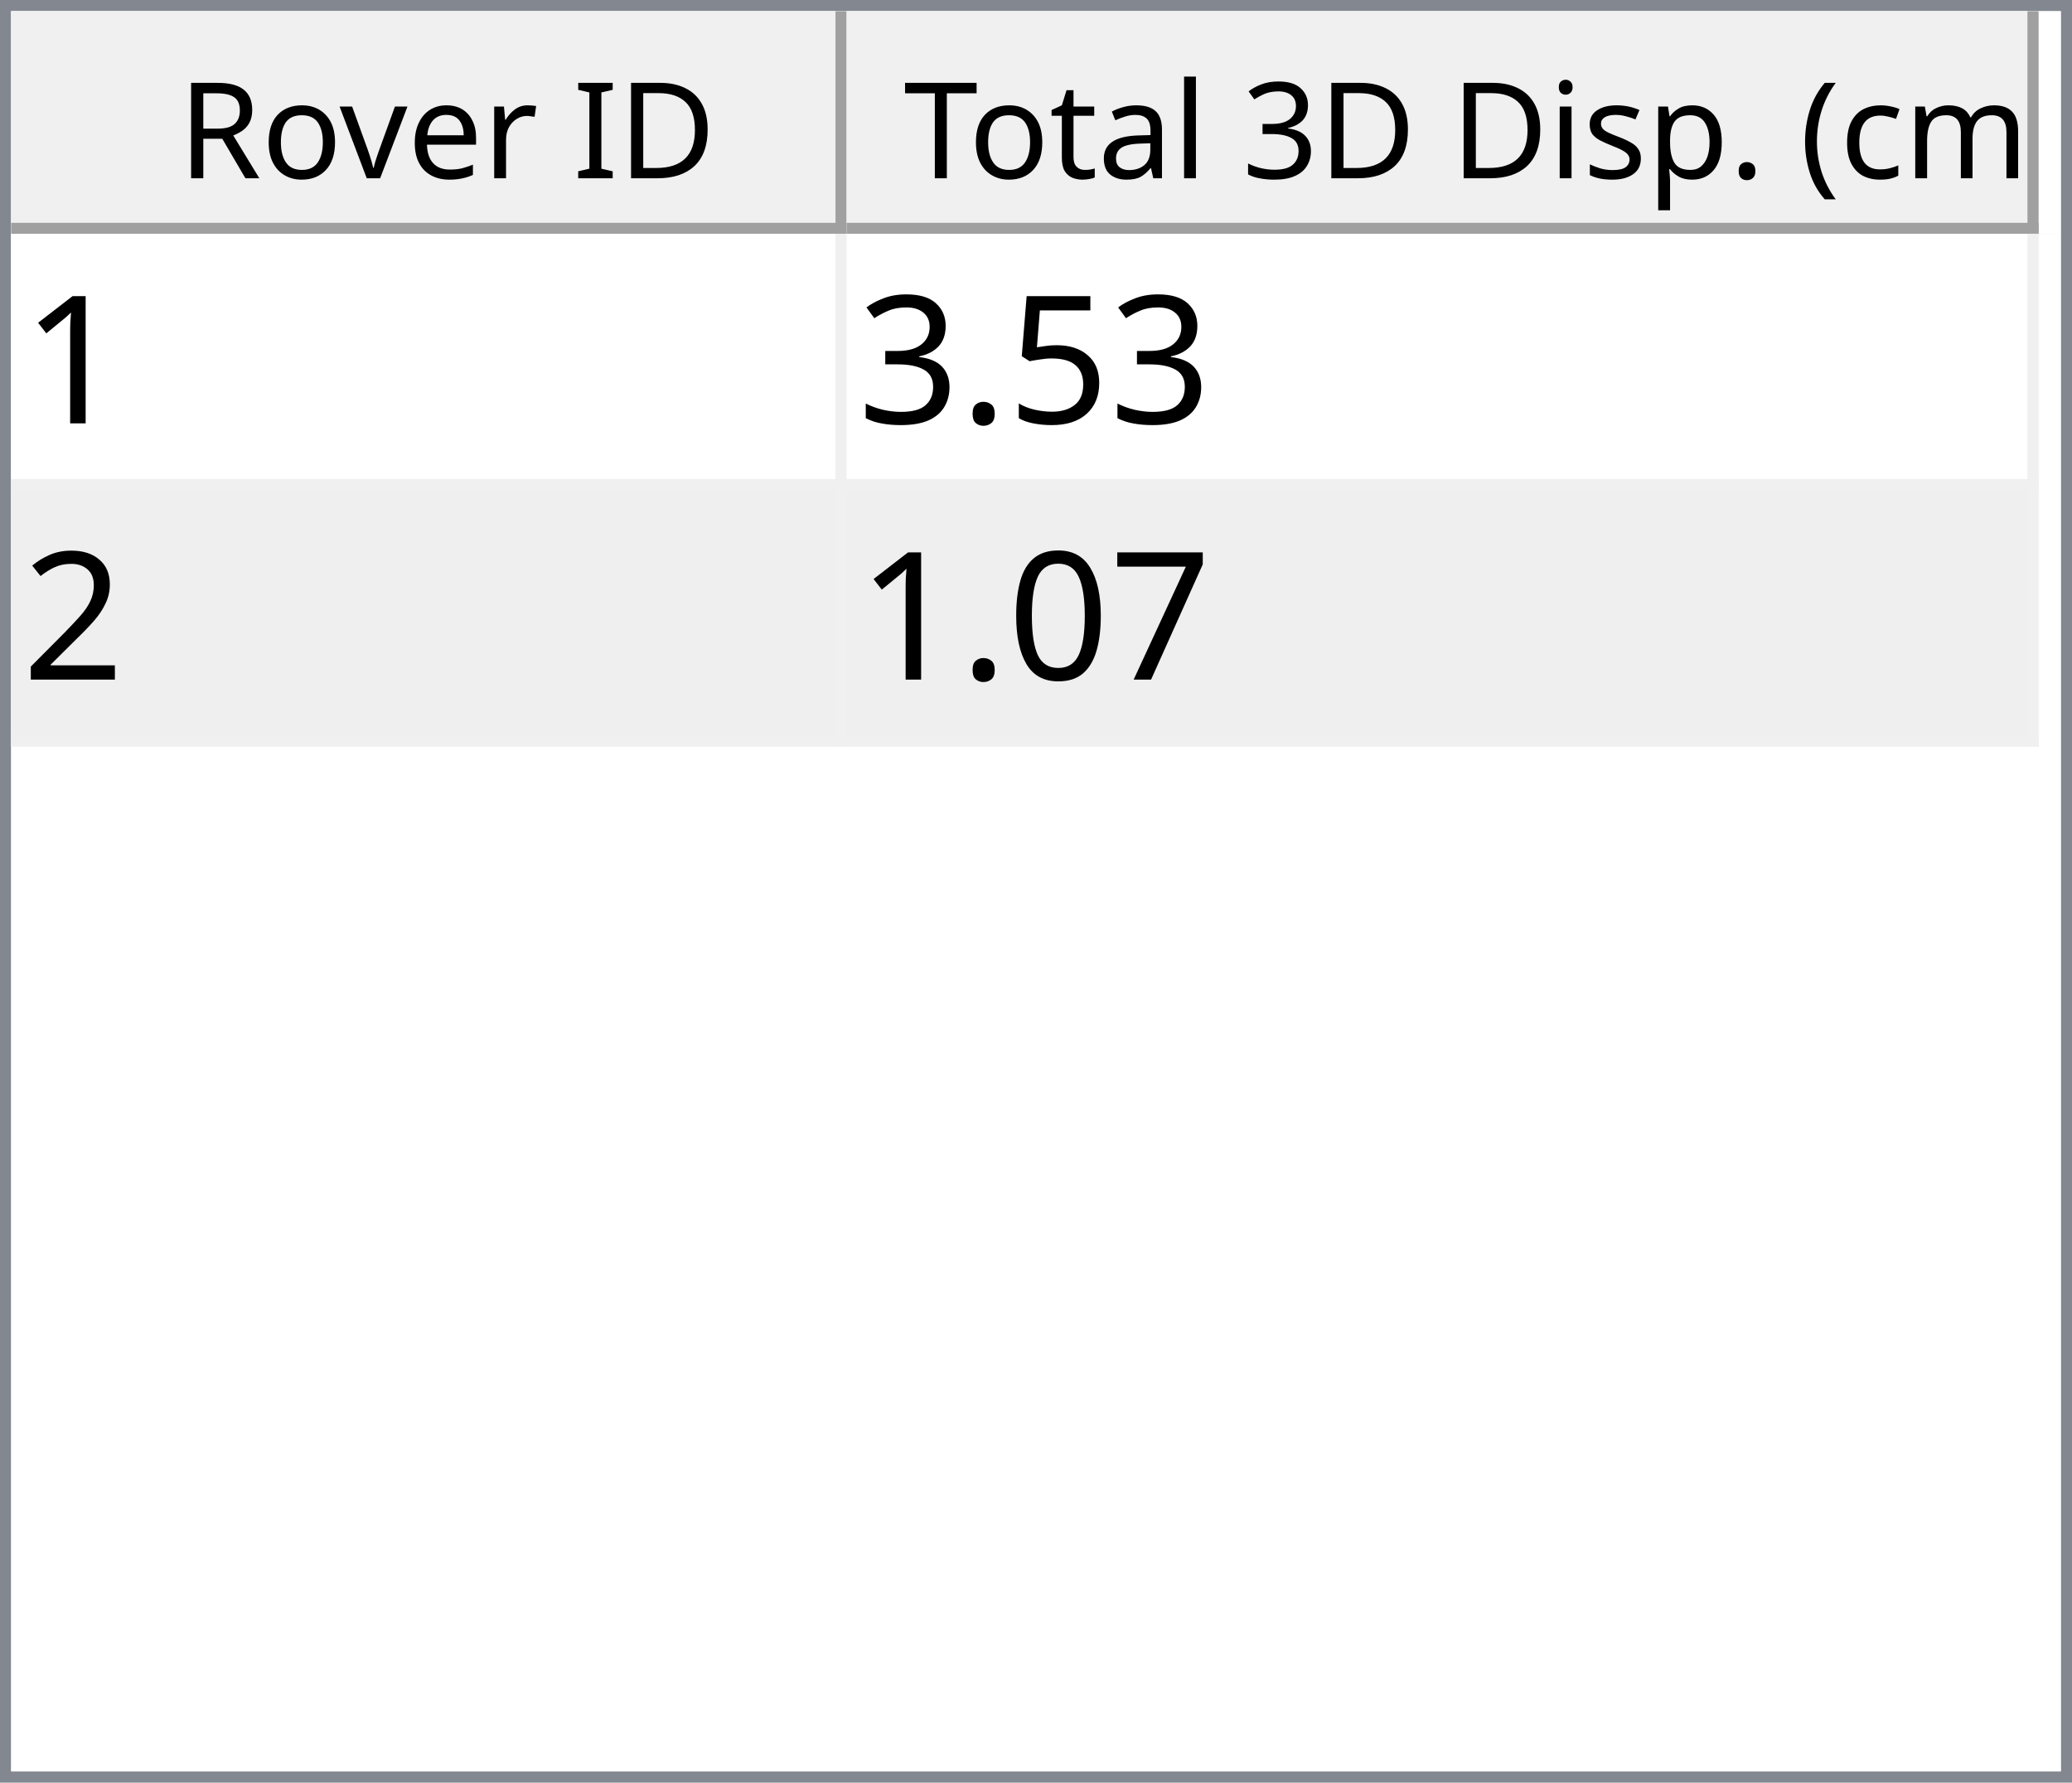
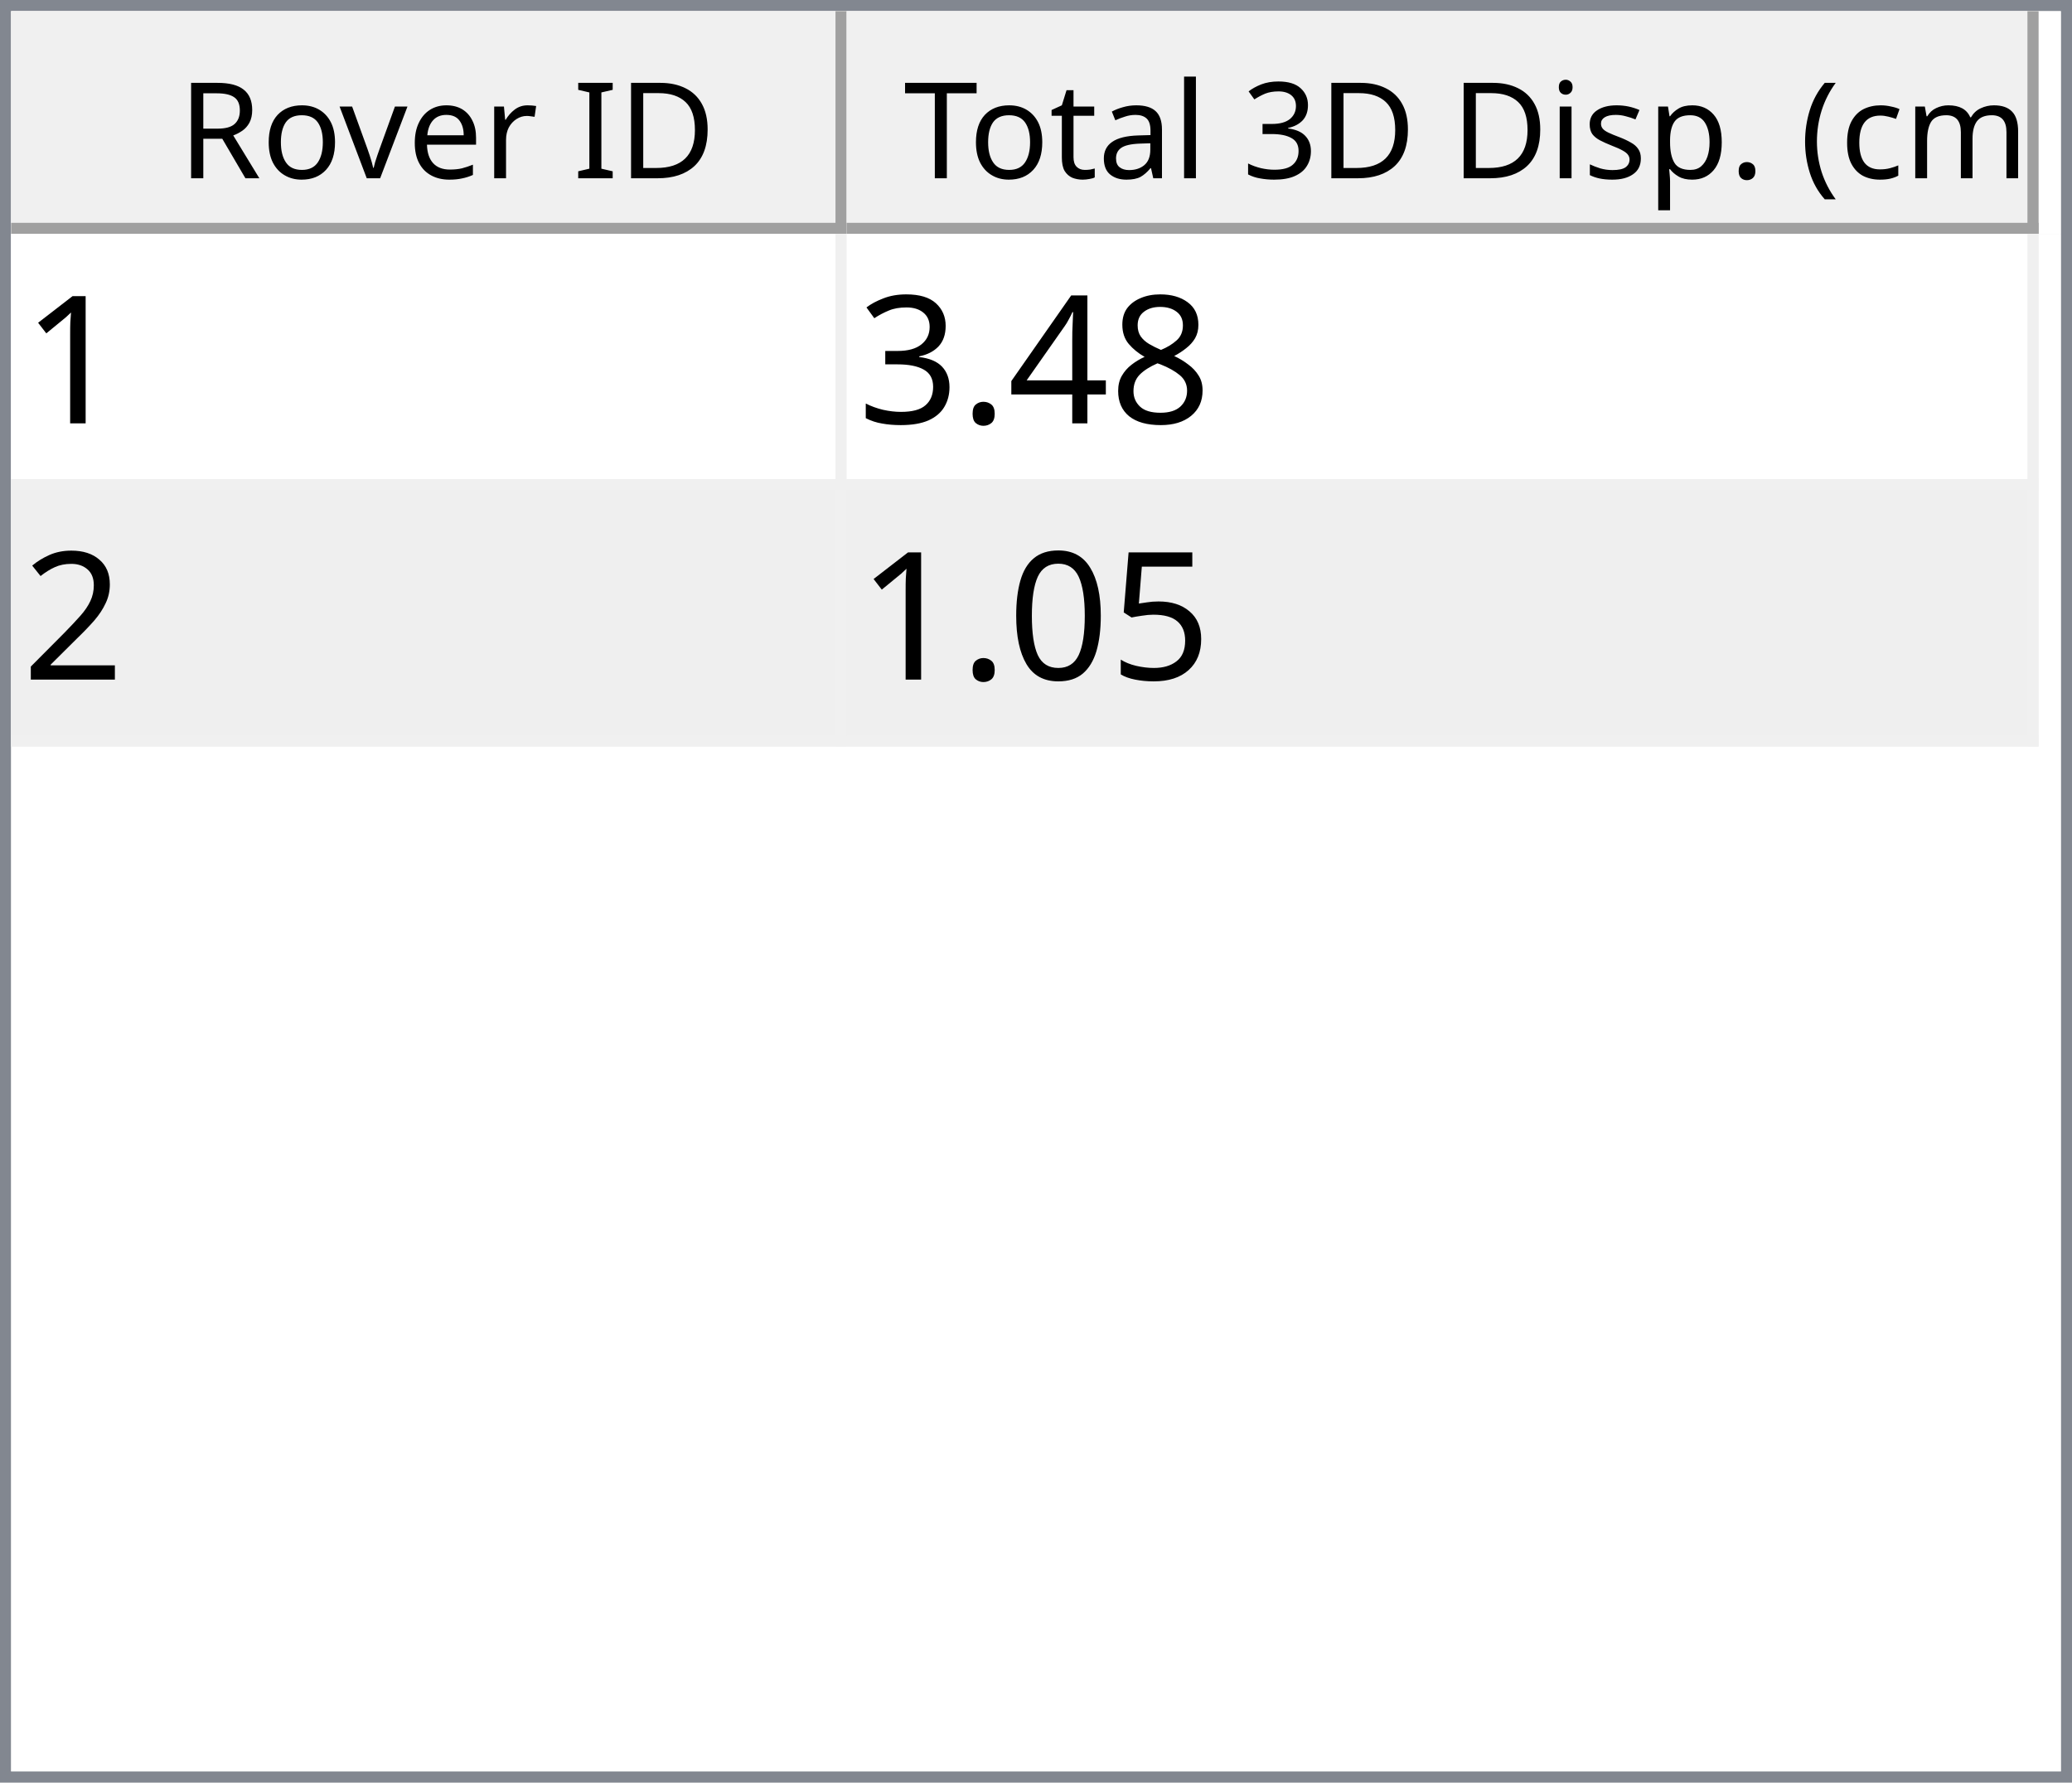
<svg xmlns="http://www.w3.org/2000/svg" style="fill-opacity:1; color-rendering:auto; color-interpolation:auto; text-rendering:auto; stroke:black; stroke-linecap:square; stroke-miterlimit:10; shape-rendering:auto; stroke-opacity:1; fill:black; stroke-dasharray:none; font-weight:normal; stroke-width:1; font-family:'Dialog'; font-style:normal; stroke-linejoin:miter; font-size:12px; stroke-dashoffset:0; image-rendering:auto;" width="186" height="160">
  <defs id="genericDefs" />
  <g>
    <defs id="defs1">
      <clipPath clipPathUnits="userSpaceOnUse" id="clipPath1">
        <path d="M0 0 L186 0 L186 160 L0 160 L0 0 Z" />
      </clipPath>
      <clipPath clipPathUnits="userSpaceOnUse" id="clipPath2">
        <path d="M0 0 L0 160 L186 160 L186 0 Z" />
      </clipPath>
      <clipPath clipPathUnits="userSpaceOnUse" id="clipPath3">
        <path d="M0 0 L0 20 L184 20 L184 0 Z" />
      </clipPath>
      <clipPath clipPathUnits="userSpaceOnUse" id="clipPath4">
        <path d="M0 0 L0 20 L75 20 L75 0 Z" />
      </clipPath>
      <clipPath clipPathUnits="userSpaceOnUse" id="clipPath5">
        <path d="M1 1 L1 19 L74 19 L74 1 Z" />
      </clipPath>
      <clipPath clipPathUnits="userSpaceOnUse" id="clipPath6">
        <path d="M0 0 L0 18 L73 18 L73 0 Z" />
      </clipPath>
      <clipPath clipPathUnits="userSpaceOnUse" id="clipPath7">
        <path d="M-0.5 -0.5 L-0.5 19.5 L74.5 19.5 L74.5 -0.5 Z" />
      </clipPath>
      <clipPath clipPathUnits="userSpaceOnUse" id="clipPath8">
        <path d="M0 0 L0 20 L107 20 L107 0 Z" />
      </clipPath>
      <clipPath clipPathUnits="userSpaceOnUse" id="clipPath9">
        <path d="M1 1 L1 19 L106 19 L106 1 Z" />
      </clipPath>
      <clipPath clipPathUnits="userSpaceOnUse" id="clipPath10">
        <path d="M0 0 L0 18 L105 18 L105 0 Z" />
      </clipPath>
      <clipPath clipPathUnits="userSpaceOnUse" id="clipPath11">
        <path d="M-0.5 -0.5 L-0.5 19.5 L106.5 19.5 L106.5 -0.5 Z" />
      </clipPath>
      <clipPath clipPathUnits="userSpaceOnUse" id="clipPath12">
        <path d="M0 0 L0 138 L184 138 L184 0 Z" />
      </clipPath>
      <clipPath clipPathUnits="userSpaceOnUse" id="clipPath13">
        <path d="M0 0 L0 46 L182 46 L182 0 Z" />
      </clipPath>
      <clipPath clipPathUnits="userSpaceOnUse" id="clipPath14">
        <path d="M-0.5 -0.5 L-0.5 45.5 L181.5 45.5 L181.5 -0.5 Z" />
      </clipPath>
      <clipPath clipPathUnits="userSpaceOnUse" id="clipPath15">
        <path d="M0 0 L0 22 L74 22 L74 0 Z" />
      </clipPath>
      <clipPath clipPathUnits="userSpaceOnUse" id="clipPath16">
        <path d="M0 0 L0 22 L106 22 L106 0 Z" />
      </clipPath>
      <font horiz-adv-x="64.551" id="font1">
        <font-face ascent="107.91" descent="25.098" units-per-em="100" style="font-style:normal; font-family:Segoe UI; font-weight:normal;" />
        <missing-glyph horiz-adv-x="64.551" d="M8.109 0 L8.109 68.266 L56.453 68.266 L56.453 0 L8.109 0 ZM15.328 7.234 L49.219 7.234 L49.219 61.031 L15.328 61.031 L15.328 7.234 Z" />
        <glyph unicode="D" horiz-adv-x="70.117" d="M9.188 0 L9.188 70.016 L28.516 70.016 Q65.531 70.016 65.531 35.891 Q65.531 19.672 55.25 9.836 Q44.969 0 27.734 0 L9.188 0 ZM17.391 62.594 L17.391 7.422 L27.828 7.422 Q41.609 7.422 49.273 14.797 Q56.938 22.172 56.938 35.688 Q56.938 62.594 28.328 62.594 L17.391 62.594 Z" />
        <glyph unicode="I" horiz-adv-x="26.611" d="M17.391 0 L9.188 0 L9.188 70.016 L17.391 70.016 L17.391 0 Z" />
        <glyph unicode=" " horiz-adv-x="27.393" d="" />
        <glyph unicode="r" horiz-adv-x="34.766" d="M34.188 41.891 Q32.078 43.5 28.125 43.5 Q23 43.5 19.555 38.672 Q16.109 33.844 16.109 25.484 L16.109 0 L8.109 0 L8.109 50 L16.109 50 L16.109 39.703 L16.312 39.703 Q18.016 44.969 21.531 47.922 Q25.047 50.875 29.391 50.875 Q32.516 50.875 34.188 50.203 L34.188 41.891 Z" />
        <glyph unicode="e" horiz-adv-x="52.295" d="M48.297 23 L12.984 23 Q13.188 14.656 17.484 10.109 Q21.781 5.562 29.297 5.562 Q37.75 5.562 44.828 11.141 L44.828 3.609 Q38.234 -1.172 27.391 -1.172 Q16.797 -1.172 10.742 5.641 Q4.688 12.453 4.688 24.812 Q4.688 36.469 11.305 43.82 Q17.922 51.172 27.734 51.172 Q37.547 51.172 42.922 44.828 Q48.297 38.484 48.297 27.203 L48.297 23 ZM40.094 29.781 Q40.047 36.719 36.75 40.578 Q33.453 44.438 27.594 44.438 Q21.922 44.438 17.969 40.383 Q14.016 36.328 13.094 29.781 L40.094 29.781 Z" />
        <glyph unicode="v" horiz-adv-x="47.9" d="M47.406 50 L27.484 0 L19.625 0 L0.688 50 L9.469 50 L22.172 13.672 Q23.578 9.672 23.922 6.688 L24.125 6.688 Q24.609 10.453 25.688 13.484 L38.969 50 L47.406 50 Z" />
        <glyph unicode="o" horiz-adv-x="58.594" d="M29 -1.172 Q17.922 -1.172 11.305 5.836 Q4.688 12.844 4.688 24.422 Q4.688 37.016 11.57 44.094 Q18.453 51.172 30.172 51.172 Q41.359 51.172 47.633 44.289 Q53.906 37.406 53.906 25.203 Q53.906 13.234 47.141 6.031 Q40.375 -1.172 29 -1.172 ZM29.594 44.438 Q21.875 44.438 17.383 39.188 Q12.891 33.938 12.891 24.703 Q12.891 15.828 17.43 10.695 Q21.969 5.562 29.594 5.562 Q37.359 5.562 41.531 10.594 Q45.703 15.625 45.703 24.906 Q45.703 34.281 41.531 39.359 Q37.359 44.438 29.594 44.438 Z" />
        <glyph unicode="R" horiz-adv-x="59.814" d="M59.375 0 L49.609 0 L37.891 19.625 Q36.281 22.359 34.766 24.289 Q33.25 26.219 31.664 27.438 Q30.078 28.656 28.25 29.219 Q26.422 29.781 24.125 29.781 L17.391 29.781 L17.391 0 L9.188 0 L9.188 70.016 L30.078 70.016 Q34.672 70.016 38.555 68.867 Q42.438 67.719 45.289 65.375 Q48.141 63.031 49.758 59.547 Q51.375 56.062 51.375 51.375 Q51.375 47.703 50.273 44.656 Q49.172 41.609 47.148 39.211 Q45.125 36.812 42.266 35.133 Q39.406 33.453 35.844 32.516 L35.844 32.328 Q37.594 31.547 38.891 30.547 Q40.188 29.547 41.359 28.18 Q42.531 26.812 43.68 25.078 Q44.828 23.344 46.234 21.047 L59.375 0 ZM17.391 62.594 L17.391 37.203 L28.516 37.203 Q31.594 37.203 34.203 38.133 Q36.812 39.062 38.719 40.797 Q40.625 42.531 41.703 45.047 Q42.781 47.562 42.781 50.688 Q42.781 56.297 39.141 59.445 Q35.5 62.594 28.609 62.594 L17.391 62.594 Z" />
        <glyph unicode=")" horiz-adv-x="30.176" d="M8.297 -15.922 L1.172 -15.922 Q16.406 2.344 16.406 26.812 Q16.406 51.469 1.078 70.016 L8.297 70.016 Q23.531 52.156 23.531 26.703 Q23.531 1.375 8.297 -15.922 Z" />
        <glyph unicode="m" horiz-adv-x="86.133" d="M79.109 0 L71.094 0 L71.094 28.719 Q71.094 37.016 68.531 40.727 Q65.969 44.438 59.906 44.438 Q54.781 44.438 51.195 39.75 Q47.609 35.062 47.609 28.516 L47.609 0 L39.594 0 L39.594 29.688 Q39.594 44.438 28.219 44.438 Q22.953 44.438 19.531 40.016 Q16.109 35.594 16.109 28.516 L16.109 0 L8.109 0 L8.109 50 L16.109 50 L16.109 42.094 L16.312 42.094 Q21.625 51.172 31.844 51.172 Q36.969 51.172 40.773 48.312 Q44.578 45.453 46 40.828 Q51.562 51.172 62.594 51.172 Q79.109 51.172 79.109 30.812 L79.109 0 Z" />
        <glyph unicode="c" horiz-adv-x="46.191" d="M42.188 2.297 Q36.422 -1.172 28.516 -1.172 Q17.828 -1.172 11.258 5.789 Q4.688 12.75 4.688 23.828 Q4.688 36.188 11.766 43.68 Q18.844 51.172 30.672 51.172 Q37.25 51.172 42.281 48.734 L42.281 40.531 Q36.719 44.438 30.375 44.438 Q22.703 44.438 17.797 38.945 Q12.891 33.453 12.891 24.516 Q12.891 15.719 17.508 10.641 Q22.125 5.562 29.891 5.562 Q36.422 5.562 42.188 9.906 L42.188 2.297 Z" />
        <glyph unicode="(" horiz-adv-x="30.176" d="M29.109 -15.922 L21.969 -15.922 Q6.844 1.375 6.844 26.703 Q6.844 52.156 21.969 70.016 L29.203 70.016 Q13.875 51.469 13.875 26.812 Q13.875 2.344 29.109 -15.922 Z" />
        <glyph unicode="." horiz-adv-x="21.68" d="M10.891 -1.078 Q8.641 -1.078 7.055 0.539 Q5.469 2.156 5.469 4.391 Q5.469 6.641 7.055 8.273 Q8.641 9.906 10.891 9.906 Q13.188 9.906 14.797 8.273 Q16.406 6.641 16.406 4.391 Q16.406 2.156 14.797 0.539 Q13.188 -1.078 10.891 -1.078 Z" />
        <glyph unicode="p" horiz-adv-x="58.789" d="M16.312 7.234 L16.109 7.234 L16.109 -23 L8.109 -23 L8.109 50 L16.109 50 L16.109 41.219 L16.312 41.219 Q22.219 51.172 33.594 51.172 Q43.266 51.172 48.688 44.461 Q54.109 37.75 54.109 26.469 Q54.109 13.922 48 6.375 Q41.891 -1.172 31.297 -1.172 Q21.578 -1.172 16.312 7.234 ZM16.109 27.391 L16.109 20.406 Q16.109 14.203 20.141 9.883 Q24.172 5.562 30.375 5.562 Q37.641 5.562 41.773 11.133 Q45.906 16.703 45.906 26.609 Q45.906 34.969 42.047 39.703 Q38.188 44.438 31.594 44.438 Q24.609 44.438 20.359 39.578 Q16.109 34.719 16.109 27.391 Z" />
        <glyph unicode="s" horiz-adv-x="42.432" d="M5.078 1.812 L5.078 10.406 Q11.625 5.562 19.484 5.562 Q30.031 5.562 30.031 12.594 Q30.031 14.594 29.125 15.992 Q28.219 17.391 26.68 18.461 Q25.141 19.531 23.07 20.383 Q21 21.234 18.609 22.172 Q15.281 23.484 12.766 24.828 Q10.25 26.172 8.57 27.859 Q6.891 29.547 6.031 31.695 Q5.172 33.844 5.172 36.719 Q5.172 40.234 6.789 42.945 Q8.406 45.656 11.086 47.484 Q13.766 49.312 17.211 50.242 Q20.656 51.172 24.312 51.172 Q30.812 51.172 35.938 48.922 L35.938 40.828 Q30.422 44.438 23.25 44.438 Q21 44.438 19.195 43.922 Q17.391 43.406 16.094 42.477 Q14.797 41.547 14.086 40.258 Q13.375 38.969 13.375 37.406 Q13.375 35.453 14.086 34.133 Q14.797 32.812 16.164 31.789 Q17.531 30.766 19.484 29.938 Q21.438 29.109 23.922 28.125 Q27.25 26.859 29.883 25.516 Q32.516 24.172 34.375 22.484 Q36.234 20.797 37.234 18.602 Q38.234 16.406 38.234 13.375 Q38.234 9.672 36.602 6.938 Q34.969 4.203 32.234 2.398 Q29.5 0.594 25.93 -0.289 Q22.359 -1.172 18.453 -1.172 Q10.75 -1.172 5.078 1.812 Z" />
        <glyph unicode="i" horiz-adv-x="24.219" d="M12.203 62.703 Q10.062 62.703 8.547 64.164 Q7.031 65.625 7.031 67.875 Q7.031 70.125 8.547 71.609 Q10.062 73.094 12.203 73.094 Q14.406 73.094 15.945 71.609 Q17.484 70.125 17.484 67.875 Q17.484 65.719 15.945 64.211 Q14.406 62.703 12.203 62.703 ZM16.109 0 L8.109 0 L8.109 50 L16.109 50 L16.109 0 Z" />
        <glyph unicode="3" horiz-adv-x="53.906" d="M46.531 19.828 Q46.531 15.094 44.75 11.211 Q42.969 7.328 39.719 4.57 Q36.469 1.812 31.93 0.297 Q27.391 -1.219 21.922 -1.219 Q11.922 -1.219 6 2.594 L6 11.188 Q13.094 5.609 22.219 5.609 Q25.875 5.609 28.828 6.539 Q31.781 7.469 33.906 9.227 Q36.031 10.984 37.18 13.477 Q38.328 15.969 38.328 19.094 Q38.328 32.812 18.797 32.812 L12.984 32.812 L12.984 39.594 L18.5 39.594 Q35.797 39.594 35.797 52.484 Q35.797 64.406 22.609 64.406 Q15.188 64.406 8.688 59.422 L8.688 67.188 Q15.375 71.188 24.609 71.188 Q29 71.188 32.57 69.969 Q36.141 68.75 38.68 66.555 Q41.219 64.359 42.609 61.281 Q44 58.203 44 54.5 Q44 40.672 30.031 36.719 L30.031 36.531 Q33.594 36.141 36.625 34.797 Q39.656 33.453 41.852 31.305 Q44.047 29.156 45.289 26.25 Q46.531 23.344 46.531 19.828 Z" />
        <glyph unicode="l" horiz-adv-x="24.219" d="M16.109 0 L8.109 0 L8.109 74.031 L16.109 74.031 L16.109 0 Z" />
        <glyph unicode="a" horiz-adv-x="50.879" d="M43.891 0 L35.891 0 L35.891 7.812 L35.688 7.812 Q30.469 -1.172 20.312 -1.172 Q12.844 -1.172 8.617 2.781 Q4.391 6.734 4.391 13.281 Q4.391 27.297 20.906 29.594 L35.891 31.688 Q35.891 44.438 25.594 44.438 Q16.547 44.438 9.281 38.281 L9.281 46.484 Q16.656 51.172 26.266 51.172 Q43.891 51.172 43.891 32.516 L43.891 0 ZM35.891 25.297 L23.828 23.641 Q18.266 22.859 15.43 20.875 Q12.594 18.891 12.594 13.875 Q12.594 10.203 15.211 7.883 Q17.828 5.562 22.172 5.562 Q28.125 5.562 32.008 9.742 Q35.891 13.922 35.891 20.312 L35.891 25.297 Z" />
        <glyph unicode="t" horiz-adv-x="33.887" d="M31.297 0.484 Q28.469 -1.078 23.828 -1.078 Q10.688 -1.078 10.688 13.578 L10.688 43.172 L2.094 43.172 L2.094 50 L10.688 50 L10.688 62.203 L18.703 64.797 L18.703 50 L31.297 50 L31.297 43.172 L18.703 43.172 L18.703 14.984 Q18.703 9.969 20.414 7.82 Q22.125 5.672 26.078 5.672 Q29.109 5.672 31.297 7.328 L31.297 0.484 Z" />
        <glyph unicode="T" horiz-adv-x="52.393" d="M50.594 62.594 L30.375 62.594 L30.375 0 L22.172 0 L22.172 62.594 L2 62.594 L2 70.016 L50.594 70.016 L50.594 62.594 Z" />
      </font>
      <font horiz-adv-x="75.0" id="font2">
        <font-face ascent="100.537" descent="21.973" units-per-em="100" style="font-style:normal; font-family:sans-serif; font-weight:normal;" />
        <missing-glyph horiz-adv-x="75.0" d="M12.5 0 L12.5 62.5 L62.5 62.5 L62.5 0 L12.5 0 ZM14.062 1.562 L60.938 1.562 L60.938 60.938 L14.062 60.938 L14.062 1.562 Z" />
        <glyph unicode="1" horiz-adv-x="55.615" d="M37.25 0 L28.469 0 L28.469 56 Q25.297 52.984 20.141 49.953 Q14.984 46.922 10.891 45.406 L10.891 53.906 Q18.266 57.375 23.781 62.305 Q29.297 67.234 31.594 71.875 L37.25 71.875 L37.25 0 Z" />
-         <glyph unicode="5" horiz-adv-x="55.615" d="M4.156 18.75 L13.375 19.531 Q14.406 12.797 18.141 9.398 Q21.875 6 27.156 6 Q33.5 6 37.891 10.789 Q42.281 15.578 42.281 23.484 Q42.281 31 38.062 35.352 Q33.844 39.703 27 39.703 Q22.75 39.703 19.336 37.773 Q15.922 35.844 13.969 32.766 L5.719 33.844 L12.641 70.609 L48.25 70.609 L48.25 62.203 L19.672 62.203 L15.828 42.969 Q22.266 47.469 29.344 47.469 Q38.719 47.469 45.164 40.969 Q51.609 34.469 51.609 24.266 Q51.609 14.547 45.953 7.469 Q39.062 -1.219 27.156 -1.219 Q17.391 -1.219 11.211 4.25 Q5.031 9.719 4.156 18.75 Z" />
+         <glyph unicode="8" horiz-adv-x="55.615" d="M17.672 38.812 Q12.203 40.828 9.57 44.539 Q6.938 48.25 6.938 53.422 Q6.938 61.234 12.555 66.555 Q18.172 71.875 27.484 71.875 Q36.859 71.875 42.578 66.43 Q48.297 60.984 48.297 53.172 Q48.297 48.188 45.68 44.508 Q43.062 40.828 37.75 38.812 Q44.344 36.672 47.781 31.883 Q51.219 27.094 51.219 20.453 Q51.219 11.281 44.727 5.031 Q38.234 -1.219 27.641 -1.219 Q17.047 -1.219 10.547 5.055 Q4.047 11.328 4.047 20.703 Q4.047 27.688 7.594 32.398 Q11.141 37.109 17.672 38.812 ZM15.922 53.719 Q15.922 48.641 19.195 45.414 Q22.469 42.188 27.688 42.188 Q32.766 42.188 36.016 45.383 Q39.266 48.578 39.266 53.219 Q39.266 58.062 35.914 61.359 Q32.562 64.656 27.594 64.656 Q22.562 64.656 19.242 61.43 Q15.922 58.203 15.922 53.719 ZM13.094 20.656 Q13.094 16.891 14.875 13.375 Q16.656 9.859 20.172 7.93 Q23.688 6 27.734 6 Q34.031 6 38.133 10.055 Q42.234 14.109 42.234 20.359 Q42.234 26.703 38.016 30.859 Q33.797 35.016 27.438 35.016 Q21.234 35.016 17.164 30.914 Q13.094 26.812 13.094 20.656 Z" />
+         <glyph unicode="4" horiz-adv-x="55.615" d="M32.328 0 L32.328 17.141 L1.266 17.141 L1.266 25.203 L33.938 71.578 L41.109 71.578 L41.109 25.203 L50.781 25.203 L50.781 17.141 L41.109 17.141 L41.109 0 L32.328 0 ZM32.328 25.203 L32.328 57.469 L9.906 25.203 L32.328 25.203 Z" />
        <glyph unicode="." horiz-adv-x="27.783" d="M9.078 0 L9.078 10.016 L19.094 10.016 L19.094 0 L9.078 0 Z" />
        <glyph unicode="3" horiz-adv-x="55.615" d="M4.203 18.891 L12.984 20.062 Q14.5 12.594 18.141 9.297 Q21.781 6 27 6 Q33.203 6 37.477 10.297 Q41.75 14.594 41.75 20.953 Q41.75 27 37.797 30.93 Q33.844 34.859 27.734 34.859 Q25.25 34.859 21.531 33.891 L22.516 41.609 Q23.391 41.5 23.922 41.5 Q29.547 41.5 34.039 44.43 Q38.531 47.359 38.531 53.469 Q38.531 58.297 35.258 61.477 Q31.984 64.656 26.812 64.656 Q21.688 64.656 18.266 61.43 Q14.844 58.203 13.875 51.766 L5.078 53.328 Q6.688 62.156 12.398 67.016 Q18.109 71.875 26.609 71.875 Q32.469 71.875 37.398 69.359 Q42.328 66.844 44.945 62.5 Q47.562 58.156 47.562 53.266 Q47.562 48.641 45.07 44.828 Q42.578 41.016 37.703 38.766 Q44.047 37.312 47.562 32.695 Q51.078 28.078 51.078 21.141 Q51.078 11.766 44.242 5.25 Q37.406 -1.266 26.953 -1.266 Q17.531 -1.266 11.305 4.352 Q5.078 9.969 4.203 18.891 Z" />
        <glyph unicode="2" horiz-adv-x="55.615" d="M50.344 8.453 L50.344 0 L3.031 0 Q2.938 3.172 4.047 6.109 Q5.859 10.938 9.836 15.625 Q13.812 20.312 21.344 26.469 Q33.016 36.031 37.117 41.625 Q41.219 47.219 41.219 52.203 Q41.219 57.422 37.477 61.008 Q33.734 64.594 27.734 64.594 Q21.391 64.594 17.578 60.789 Q13.766 56.984 13.719 50.25 L4.688 51.172 Q5.609 61.281 11.664 66.578 Q17.719 71.875 27.938 71.875 Q38.234 71.875 44.242 66.164 Q50.25 60.453 50.25 52 Q50.25 47.703 48.492 43.555 Q46.734 39.406 42.656 34.812 Q38.578 30.219 29.109 22.219 Q21.188 15.578 18.945 13.211 Q16.703 10.844 15.234 8.453 L50.344 8.453 Z" />
-         <glyph unicode="7" horiz-adv-x="55.615" d="M4.734 62.203 L4.734 70.656 L51.078 70.656 L51.078 63.812 Q44.234 56.547 37.523 44.484 Q30.812 32.422 27.156 19.672 Q24.516 10.688 23.781 0 L14.75 0 Q14.891 8.453 18.062 20.414 Q21.234 32.375 27.172 43.484 Q33.109 54.594 39.797 62.203 L4.734 62.203 Z" />
+         <glyph unicode="5" horiz-adv-x="55.615" d="M4.156 18.75 L13.375 19.531 Q14.406 12.797 18.141 9.398 Q21.875 6 27.156 6 Q33.5 6 37.891 10.789 Q42.281 15.578 42.281 23.484 Q42.281 31 38.062 35.352 Q33.844 39.703 27 39.703 Q22.75 39.703 19.336 37.773 Q15.922 35.844 13.969 32.766 L5.719 33.844 L12.641 70.609 L48.25 70.609 L48.25 62.203 L19.672 62.203 L15.828 42.969 Q22.266 47.469 29.344 47.469 Q38.719 47.469 45.164 40.969 Q51.609 34.469 51.609 24.266 Q51.609 14.547 45.953 7.469 Q39.062 -1.219 27.156 -1.219 Q17.391 -1.219 11.211 4.25 Q5.031 9.719 4.156 18.75 Z" />
        <glyph unicode="0" horiz-adv-x="55.615" d="M4.156 35.297 Q4.156 48 6.766 55.742 Q9.375 63.484 14.523 67.68 Q19.672 71.875 27.484 71.875 Q33.25 71.875 37.594 69.555 Q41.938 67.234 44.773 62.867 Q47.609 58.5 49.219 52.227 Q50.828 45.953 50.828 35.297 Q50.828 22.703 48.242 14.969 Q45.656 7.234 40.508 3.008 Q35.359 -1.219 27.484 -1.219 Q17.141 -1.219 11.234 6.203 Q4.156 15.141 4.156 35.297 ZM13.188 35.297 Q13.188 17.672 17.312 11.836 Q21.438 6 27.484 6 Q33.547 6 37.672 11.859 Q41.797 17.719 41.797 35.297 Q41.797 52.984 37.672 58.789 Q33.547 64.594 27.391 64.594 Q21.344 64.594 17.719 59.469 Q13.188 52.938 13.188 35.297 Z" />
      </font>
    </defs>
    <g style="fill:white; stroke:white;">
      <rect x="0" y="0" width="186" style="clip-path:url(#clipPath1); stroke:none;" height="160" />
    </g>
    <g style="fill:white; text-rendering:optimizeSpeed; color-rendering:optimizeSpeed; image-rendering:optimizeSpeed; shape-rendering:crispEdges; stroke:white; color-interpolation:sRGB;">
      <rect x="0" width="186" height="160" y="0" style="stroke:none;" />
      <path style="stroke:none;" d="M0 160 L186 160 L186 0 L0 0 Z" />
    </g>
    <g style="fill:rgb(240,240,240); font-family:'Segoe UI'; stroke:rgb(240,240,240);">
      <rect x="0" y="0" width="186" style="clip-path:url(#clipPath2); stroke:none;" height="160" />
    </g>
    <g style="fill:rgb(130,135,144); font-family:'Segoe UI'; stroke:rgb(130,135,144);">
      <path d="M0 0 L186 0 L186 160 L0 160 L0 0 ZM1 1 L185 1 L185 159 L1 159 L1 1 Z" style="fill-rule:evenodd; clip-path:url(#clipPath2); stroke:none;" />
    </g>
    <g style="fill:white; font-family:'Segoe UI'; stroke:white;" transform="translate(1,1)">
      <rect x="0" y="0" width="184" style="clip-path:url(#clipPath3); stroke:none;" height="20" />
    </g>
    <g style="fill:rgb(240,240,240); font-family:'Segoe UI'; stroke:rgb(240,240,240);" transform="translate(1,1)">
      <rect x="0" y="0" width="75" style="clip-path:url(#clipPath4); stroke:none;" height="20" />
    </g>
    <g style="font-family:'Segoe UI';" transform="translate(2,2)">
      <text x="14" xml:space="preserve" y="14" style="clip-path:url(#clipPath6); stroke:none;">Rover ID</text>
    </g>
    <g style="fill:rgb(160,160,160); font-family:'Segoe UI'; stroke:rgb(160,160,160); stroke-linejoin:bevel;" transform="translate(1.5,1.5)">
      <line x1="74" x2="74" y1="0" style="fill:none; clip-path:url(#clipPath7);" y2="19" />
    </g>
    <g style="fill:rgb(160,160,160); font-family:'Segoe UI'; stroke:rgb(160,160,160); stroke-linejoin:bevel;" transform="matrix(1,0,0,1,1,1) translate(0.5,0.5)">
      <line x1="0" x2="74" y1="19" style="fill:none; clip-path:url(#clipPath7);" y2="19" />
    </g>
    <g style="fill:rgb(240,240,240); font-family:'Segoe UI'; stroke:rgb(240,240,240);" transform="translate(76,1)">
      <rect x="0" y="0" width="107" style="clip-path:url(#clipPath8); stroke:none;" height="20" />
    </g>
    <g style="font-family:'Segoe UI';" transform="translate(77,2)">
      <text x="1" xml:space="preserve" y="14" style="clip-path:url(#clipPath10); stroke:none;"> Total 3D Disp. (cm)</text>
    </g>
    <g style="fill:rgb(160,160,160); font-family:'Segoe UI'; stroke:rgb(160,160,160); stroke-linejoin:bevel;" transform="translate(76.5,1.5)">
      <line x1="106" x2="106" y1="0" style="fill:none; clip-path:url(#clipPath11);" y2="19" />
    </g>
    <g style="fill:rgb(160,160,160); font-family:'Segoe UI'; stroke:rgb(160,160,160); stroke-linejoin:bevel;" transform="matrix(1,0,0,1,76,1) translate(0.5,0.5)">
      <line x1="0" x2="106" y1="19" style="fill:none; clip-path:url(#clipPath11);" y2="19" />
    </g>
    <g style="fill:white; font-family:'Segoe UI'; stroke:white;" transform="translate(1,21)">
      <rect x="0" y="0" width="184" style="clip-path:url(#clipPath12); stroke:none;" height="138" />
    </g>
    <g style="fill:rgb(240,240,240); font-size:16px; font-family:sans-serif; stroke:rgb(240,240,240);" transform="translate(1,21)">
      <rect x="0" y="0" width="182" style="clip-path:url(#clipPath13); stroke:none;" height="46" />
      <line transform="translate(0.5,0.5)" x1="0" x2="181" y1="22" style="clip-path:url(#clipPath14); fill:none; stroke-linejoin:bevel;" y2="22" />
    </g>
    <g transform="matrix(1,0,0,1,1,21) translate(0.5,0.5)" style="fill:rgb(240,240,240); font-size:16px; font-family:sans-serif; stroke:rgb(240,240,240); stroke-linejoin:bevel;">
      <line x1="0" x2="181" y1="45" style="fill:none; clip-path:url(#clipPath14);" y2="45" />
    </g>
    <g transform="matrix(1,0,0,1,1,21) translate(0.5,0.5)" style="fill:rgb(240,240,240); font-size:16px; font-family:sans-serif; stroke:rgb(240,240,240); stroke-linejoin:bevel;">
      <line x1="74" x2="74" y1="0" style="fill:none; clip-path:url(#clipPath14);" y2="45" />
    </g>
    <g transform="matrix(1,0,0,1,1,21) translate(0.5,0.5)" style="fill:rgb(240,240,240); font-size:16px; font-family:sans-serif; stroke:rgb(240,240,240); stroke-linejoin:bevel;">
      <line x1="181" x2="181" y1="0" style="fill:none; clip-path:url(#clipPath14);" y2="45" />
    </g>
    <g style="fill:white; font-size:16px; font-family:sans-serif; stroke:white;" transform="matrix(1,0,0,1,1,21)">
      <rect x="0" y="0" width="74" style="clip-path:url(#clipPath15); stroke:none;" height="22" />
      <text x="1" y="17" style="fill:black; clip-path:url(#clipPath15); stroke:none;" xml:space="preserve">1</text>
    </g>
    <g style="fill:white; font-size:16px; font-family:sans-serif; stroke:white;" transform="matrix(1,0,0,1,1,21) translate(75,0)">
      <rect x="0" y="0" width="106" style="clip-path:url(#clipPath16); stroke:none;" height="22" />
-       <text x="1" y="17" style="fill:black; clip-path:url(#clipPath16); stroke:none;" xml:space="preserve">3.53</text>
+       <text x="1" y="17" style="fill:black; clip-path:url(#clipPath16); stroke:none;" xml:space="preserve">3.48</text>
    </g>
    <g style="fill:rgb(239,239,239); font-size:16px; font-family:sans-serif; stroke:rgb(239,239,239);" transform="matrix(1,0,0,1,1,21) translate(0,23)">
      <rect x="0" y="0" width="74" style="clip-path:url(#clipPath15); stroke:none;" height="22" />
      <text x="1" y="17" style="fill:black; clip-path:url(#clipPath15); stroke:none;" xml:space="preserve">2</text>
    </g>
    <g style="fill:rgb(239,239,239); font-size:16px; font-family:sans-serif; stroke:rgb(239,239,239);" transform="matrix(1,0,0,1,1,21) translate(75,23)">
      <rect x="0" y="0" width="106" style="clip-path:url(#clipPath16); stroke:none;" height="22" />
-       <text x="1" y="17" style="fill:black; clip-path:url(#clipPath16); stroke:none;" xml:space="preserve">1.07</text>
+       <text x="1" y="17" style="fill:black; clip-path:url(#clipPath16); stroke:none;" xml:space="preserve">1.05</text>
    </g>
  </g>
</svg>
